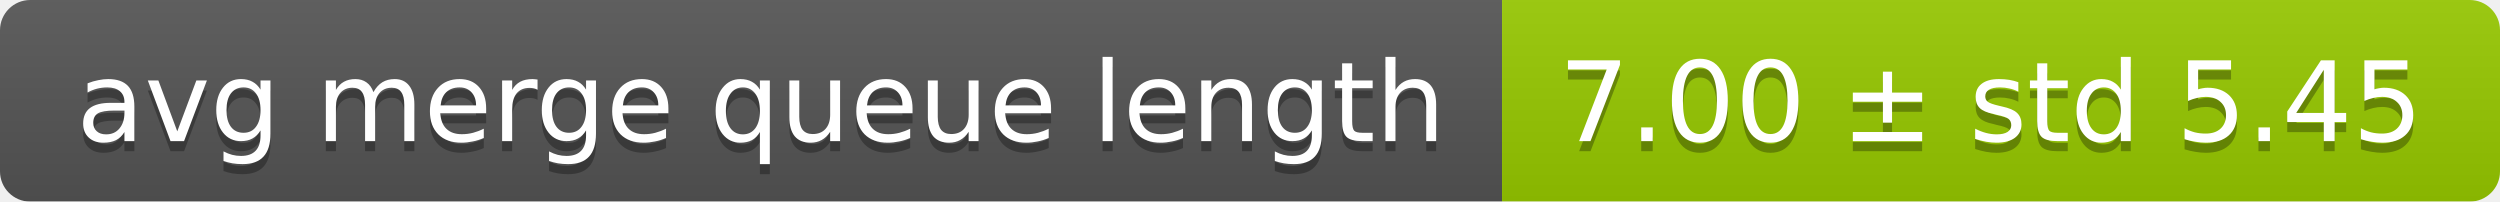
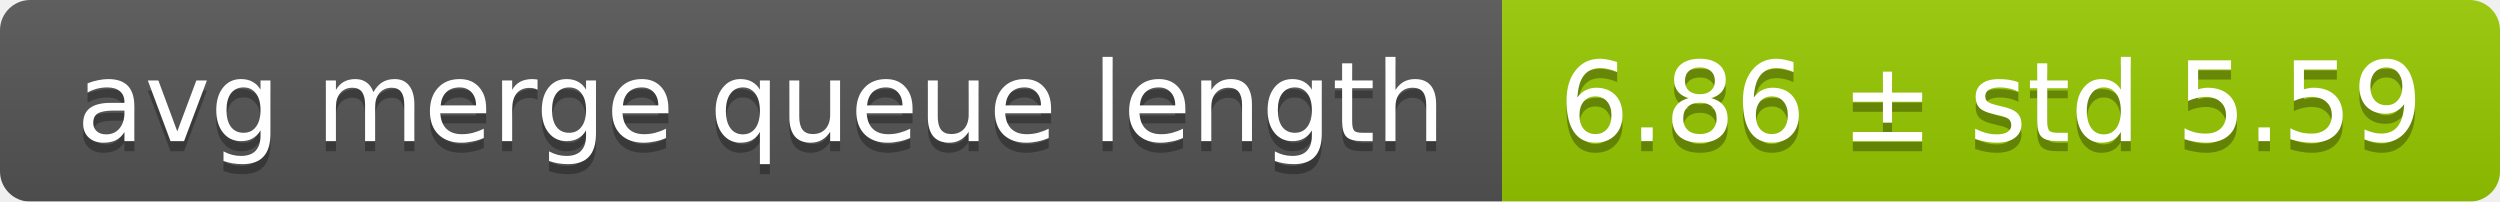
<svg xmlns="http://www.w3.org/2000/svg" width="248" height="20">
  <linearGradient id="smooth" x2="0" y2="100%">
    <stop offset="0" stop-color="#bbb" stop-opacity=".1" />
    <stop offset="1" stop-opacity=".1" />
  </linearGradient>
  <mask id="round">
    <rect width="248" height="20" rx="3" fill="#fff" />
  </mask>
  <g mask="url(#round)">
    <rect width="149" height="20" fill="#555" />
    <rect x="149" width="99" height="20" fill="#97ca00" />
    <rect width="248" height="20" fill="url(#smooth)" />
  </g>
  <g fill="#fff" text-anchor="middle" font-family="DejaVu Sans,Verdana,Geneva,sans-serif" font-size="11">
    <text x="75.5" y="15" fill="#010101" fill-opacity=".3">avg merge queue length</text>
    <text x="75.5" y="14">avg merge queue length</text>
-     <text x="197.5" y="15" fill="#010101" fill-opacity=".3">7.00 ± std 5.45</text>
-     <text x="197.5" y="14">7.00 ± std 5.45</text>
+     <text x="197.5" y="15" fill="#010101" fill-opacity=".3">6.86 ± std 5.59</text>
+     <text x="197.5" y="14">6.86 ± std 5.59</text>
  </g>
</svg>
